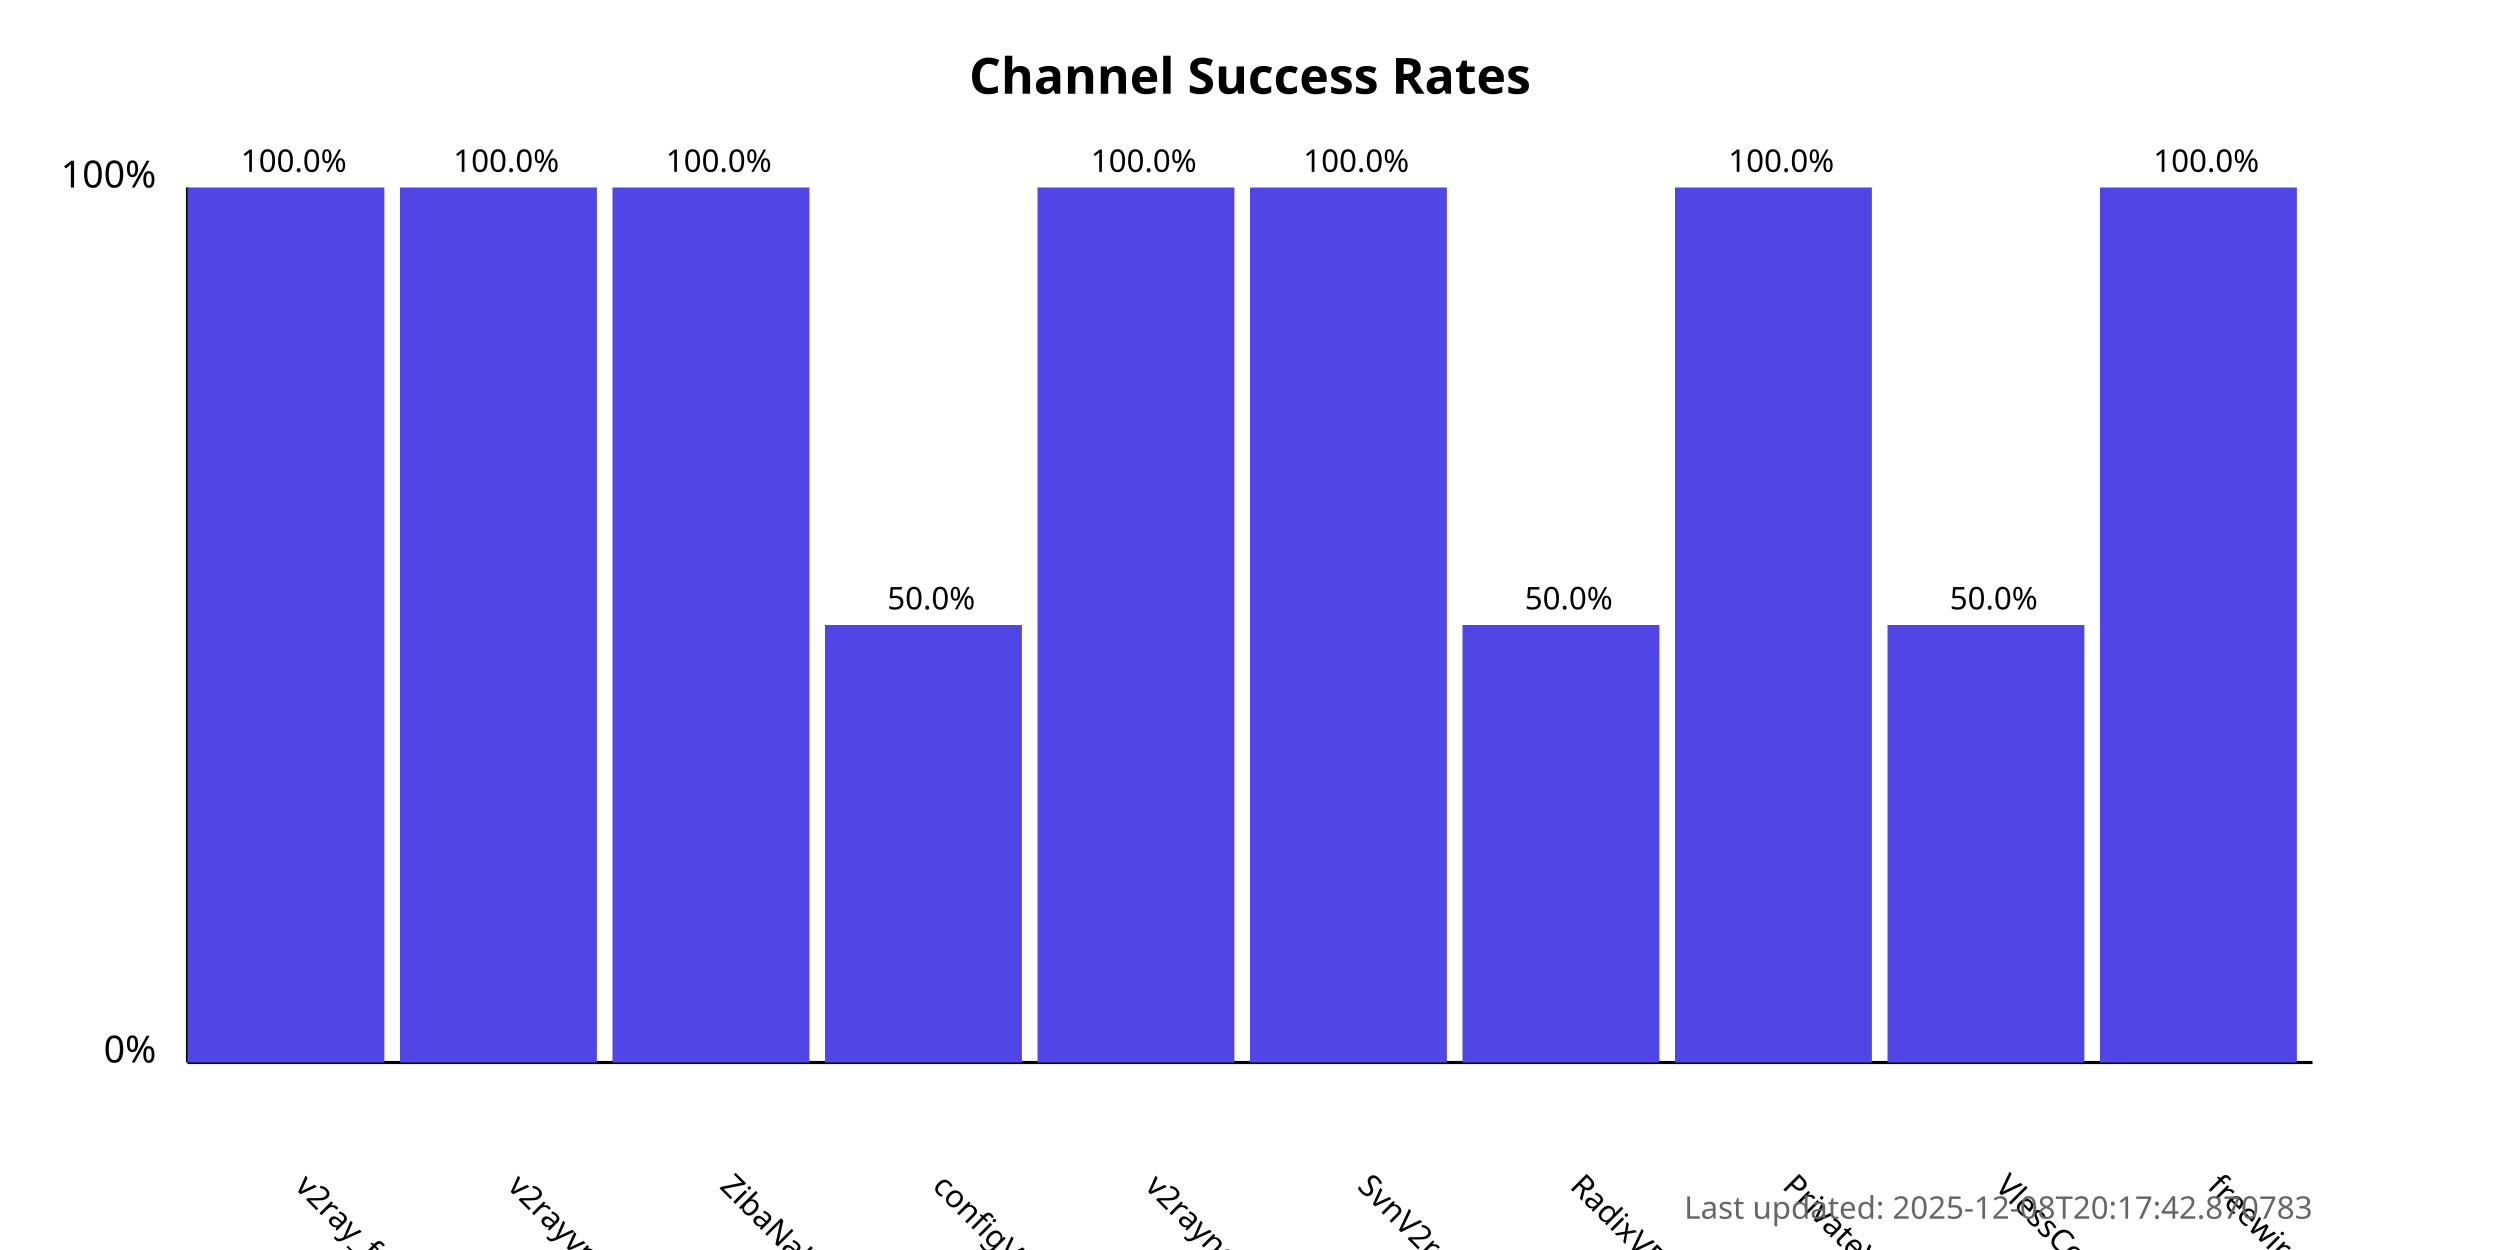
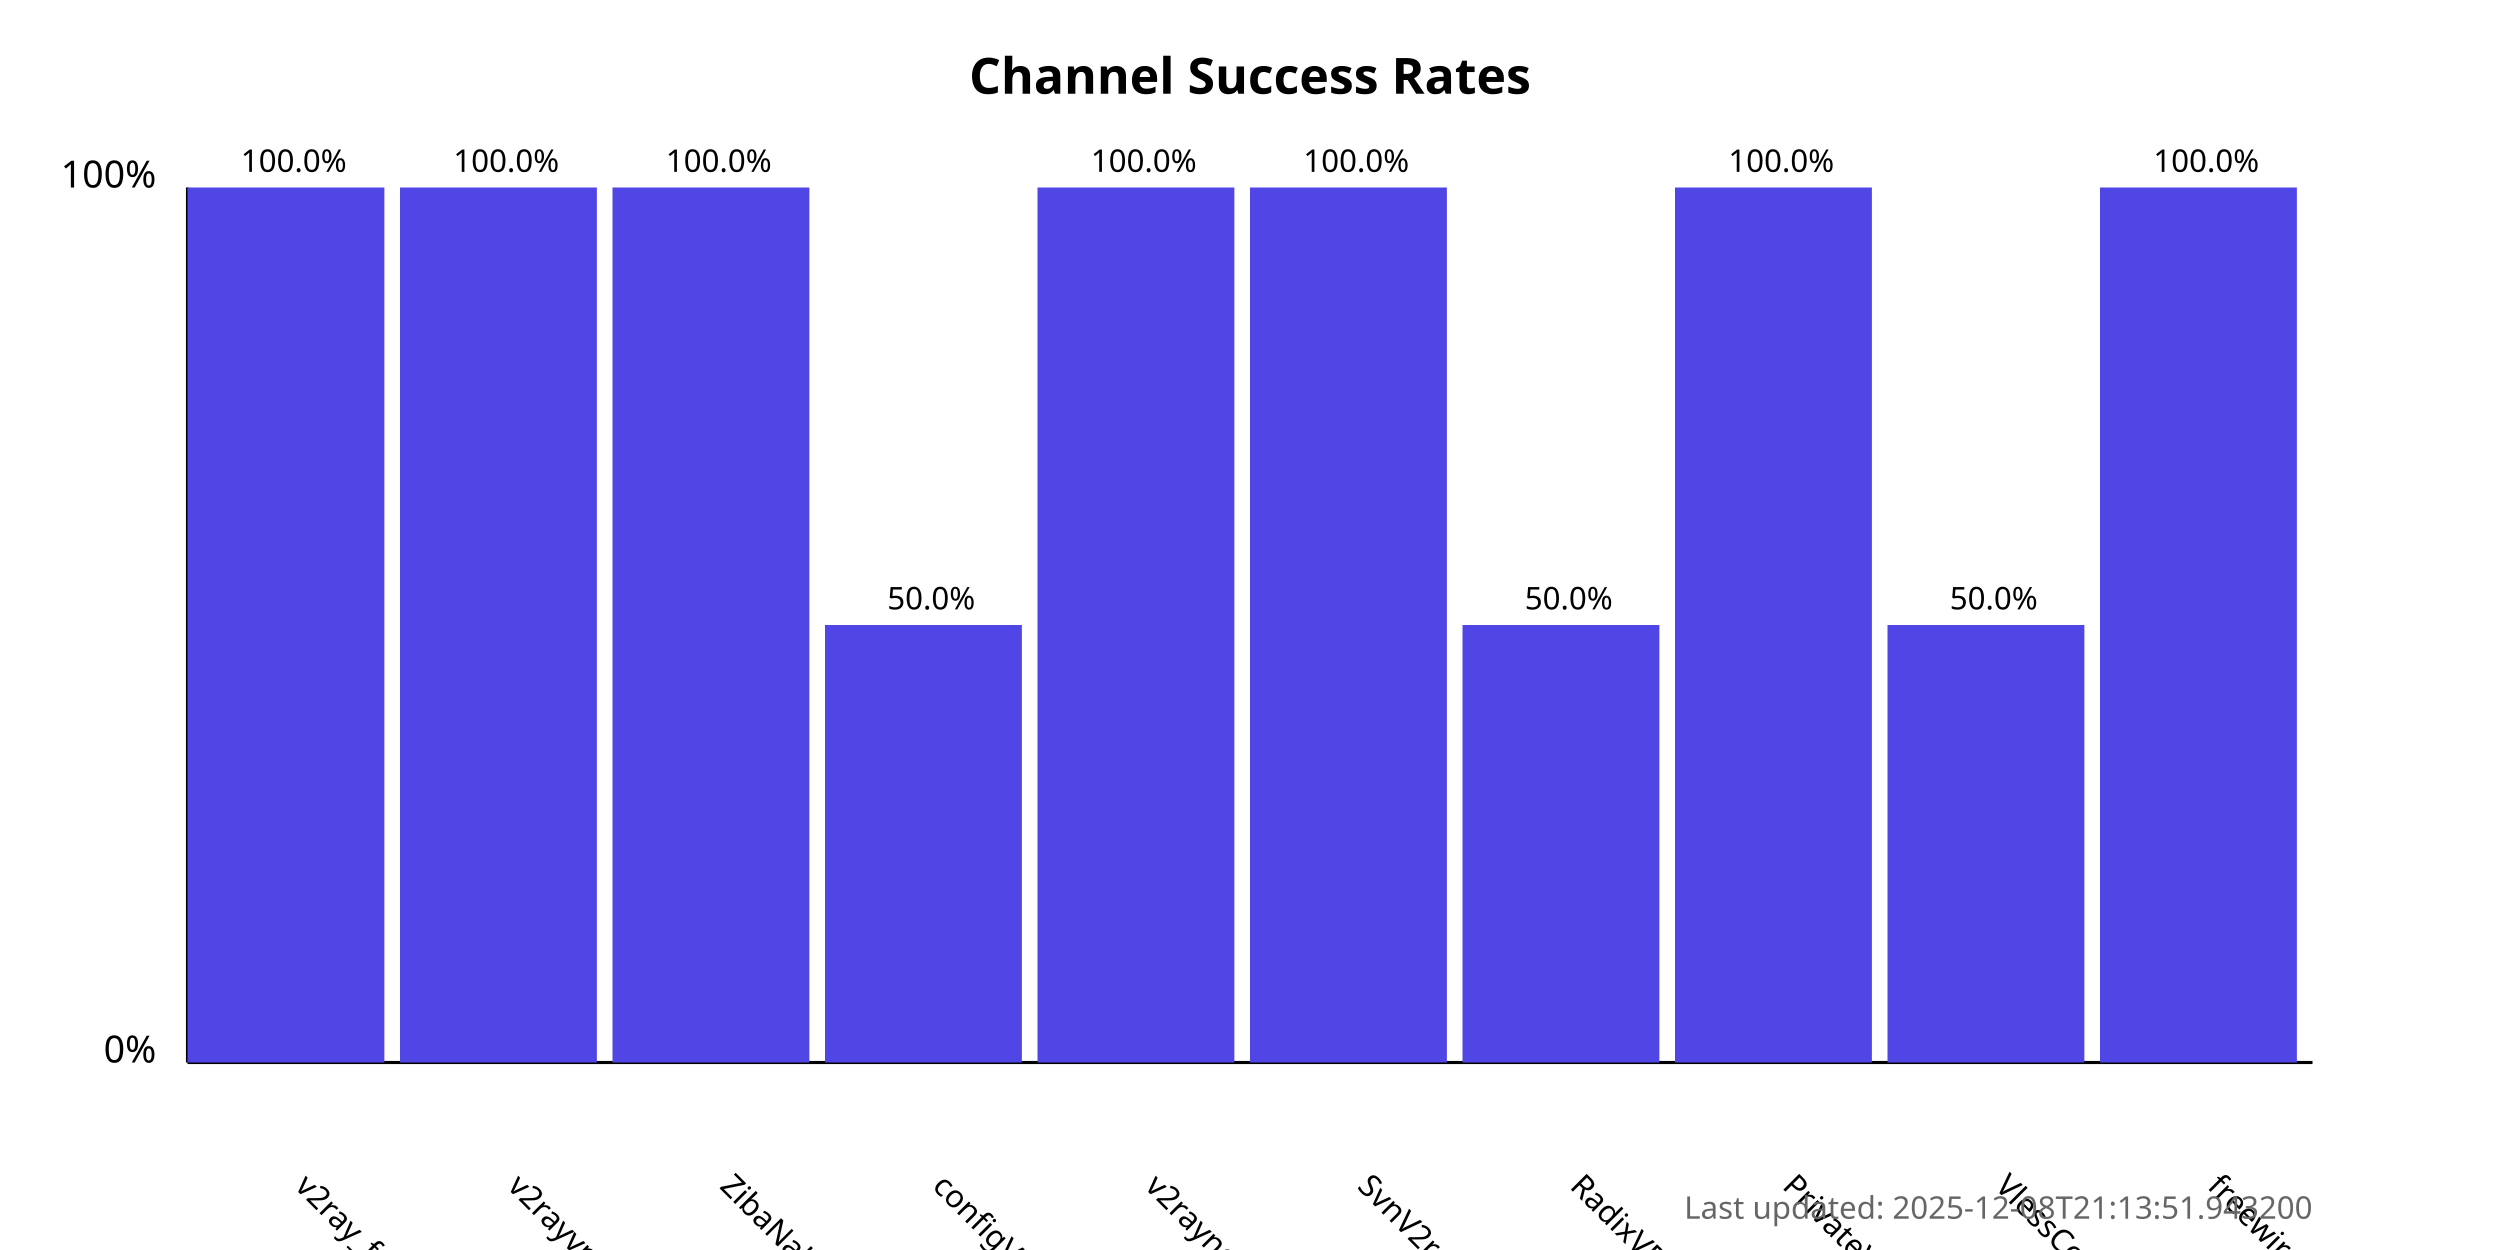
<svg xmlns="http://www.w3.org/2000/svg" width="800" height="400">
  <style>
            .chart-title { font: bold 16px sans-serif; }
            .axis-label { font: 12px sans-serif; }
            .tick-label { font: 10px sans-serif; }
            .bar { fill: #4f46e5; }
            .bar:hover { fill: #6366f1; }
            .timestamp { font: 10px sans-serif; fill: #666; }
        </style>
  <text x="400.0" y="30" text-anchor="middle" class="chart-title">
            Channel Success Rates
        </text>
  <line x1="60" y1="340" x2="60" y2="60" stroke="black" stroke-width="1" />
  <line x1="60" y1="340" x2="740" y2="340" stroke="black" stroke-width="1" />
  <text x="50" y="340" text-anchor="end" class="axis-label">0%</text>
  <text x="50" y="60" text-anchor="end" class="axis-label">100%</text>
  <g>
    <rect x="60" y="60.0" width="63.0" height="280.0" class="bar" />
    <text x="94.0" y="380" transform="rotate(45, 94.0, 380)" text-anchor="start" class="tick-label">
                v2ray_free_conf
            </text>
    <text x="94.0" y="55.0" text-anchor="middle" class="tick-label">
                100.0%
            </text>
  </g>
  <g>
    <rect x="128.0" y="60.0" width="63.0" height="280.0" class="bar" />
    <text x="162.0" y="380" transform="rotate(45, 162.0, 380)" text-anchor="start" class="tick-label">
                v2rayvpno
            </text>
    <text x="162.0" y="55.0" text-anchor="middle" class="tick-label">
                100.0%
            </text>
  </g>
  <g>
    <rect x="196.0" y="60.0" width="63.0" height="280.0" class="bar" />
    <text x="230.0" y="380" transform="rotate(45, 230.0, 380)" text-anchor="start" class="tick-label">
                ZibaNabz
            </text>
    <text x="230.0" y="55.0" text-anchor="middle" class="tick-label">
                100.0%
            </text>
  </g>
  <g>
    <rect x="264.0" y="200.0" width="63.0" height="140.0" class="bar" />
    <text x="298.0" y="380" transform="rotate(45, 298.0, 380)" text-anchor="start" class="tick-label">
                configV2rayForFree
            </text>
    <text x="298.0" y="195.0" text-anchor="middle" class="tick-label">
                50.0%
            </text>
  </g>
  <g>
    <rect x="332.0" y="60.0" width="63.0" height="280.0" class="bar" />
    <text x="366.0" y="380" transform="rotate(45, 366.0, 380)" text-anchor="start" class="tick-label">
                v2rayngvpn
            </text>
    <text x="366.0" y="55.0" text-anchor="middle" class="tick-label">
                100.0%
            </text>
  </g>
  <g>
    <rect x="400.0" y="60.0" width="63.0" height="280.0" class="bar" />
    <text x="434.0" y="380" transform="rotate(45, 434.0, 380)" text-anchor="start" class="tick-label">
                SvnV2ray
            </text>
    <text x="434.0" y="55.0" text-anchor="middle" class="tick-label">
                100.0%
            </text>
  </g>
  <g>
    <rect x="468.0" y="200.0" width="63.0" height="140.0" class="bar" />
    <text x="502.0" y="380" transform="rotate(45, 502.0, 380)" text-anchor="start" class="tick-label">
                RadixVPN
            </text>
    <text x="502.0" y="195.0" text-anchor="middle" class="tick-label">
                50.0%
            </text>
  </g>
  <g>
    <rect x="536.0" y="60.0" width="63.0" height="280.0" class="bar" />
    <text x="570.0" y="380" transform="rotate(45, 570.0, 380)" text-anchor="start" class="tick-label">
                PrivateVPNs
            </text>
    <text x="570.0" y="55.0" text-anchor="middle" class="tick-label">
                100.0%
            </text>
  </g>
  <g>
    <rect x="604.0" y="200.0" width="63.0" height="140.0" class="bar" />
    <text x="638.0" y="380" transform="rotate(45, 638.0, 380)" text-anchor="start" class="tick-label">
                VlessConfig
            </text>
    <text x="638.0" y="195.0" text-anchor="middle" class="tick-label">
                50.0%
            </text>
  </g>
  <g>
    <rect x="672.0" y="60.0" width="63.0" height="280.0" class="bar" />
    <text x="706.0" y="380" transform="rotate(45, 706.0, 380)" text-anchor="start" class="tick-label">
                freewireguard
            </text>
    <text x="706.0" y="55.0" text-anchor="middle" class="tick-label">
                100.0%
            </text>
  </g>
  <text x="740" y="390" text-anchor="end" class="timestamp">
-             Last updated: 2025-12-08T20:17:42.870783
+             Last updated: 2025-12-08T21:13:51.943200
        </text>
</svg>
